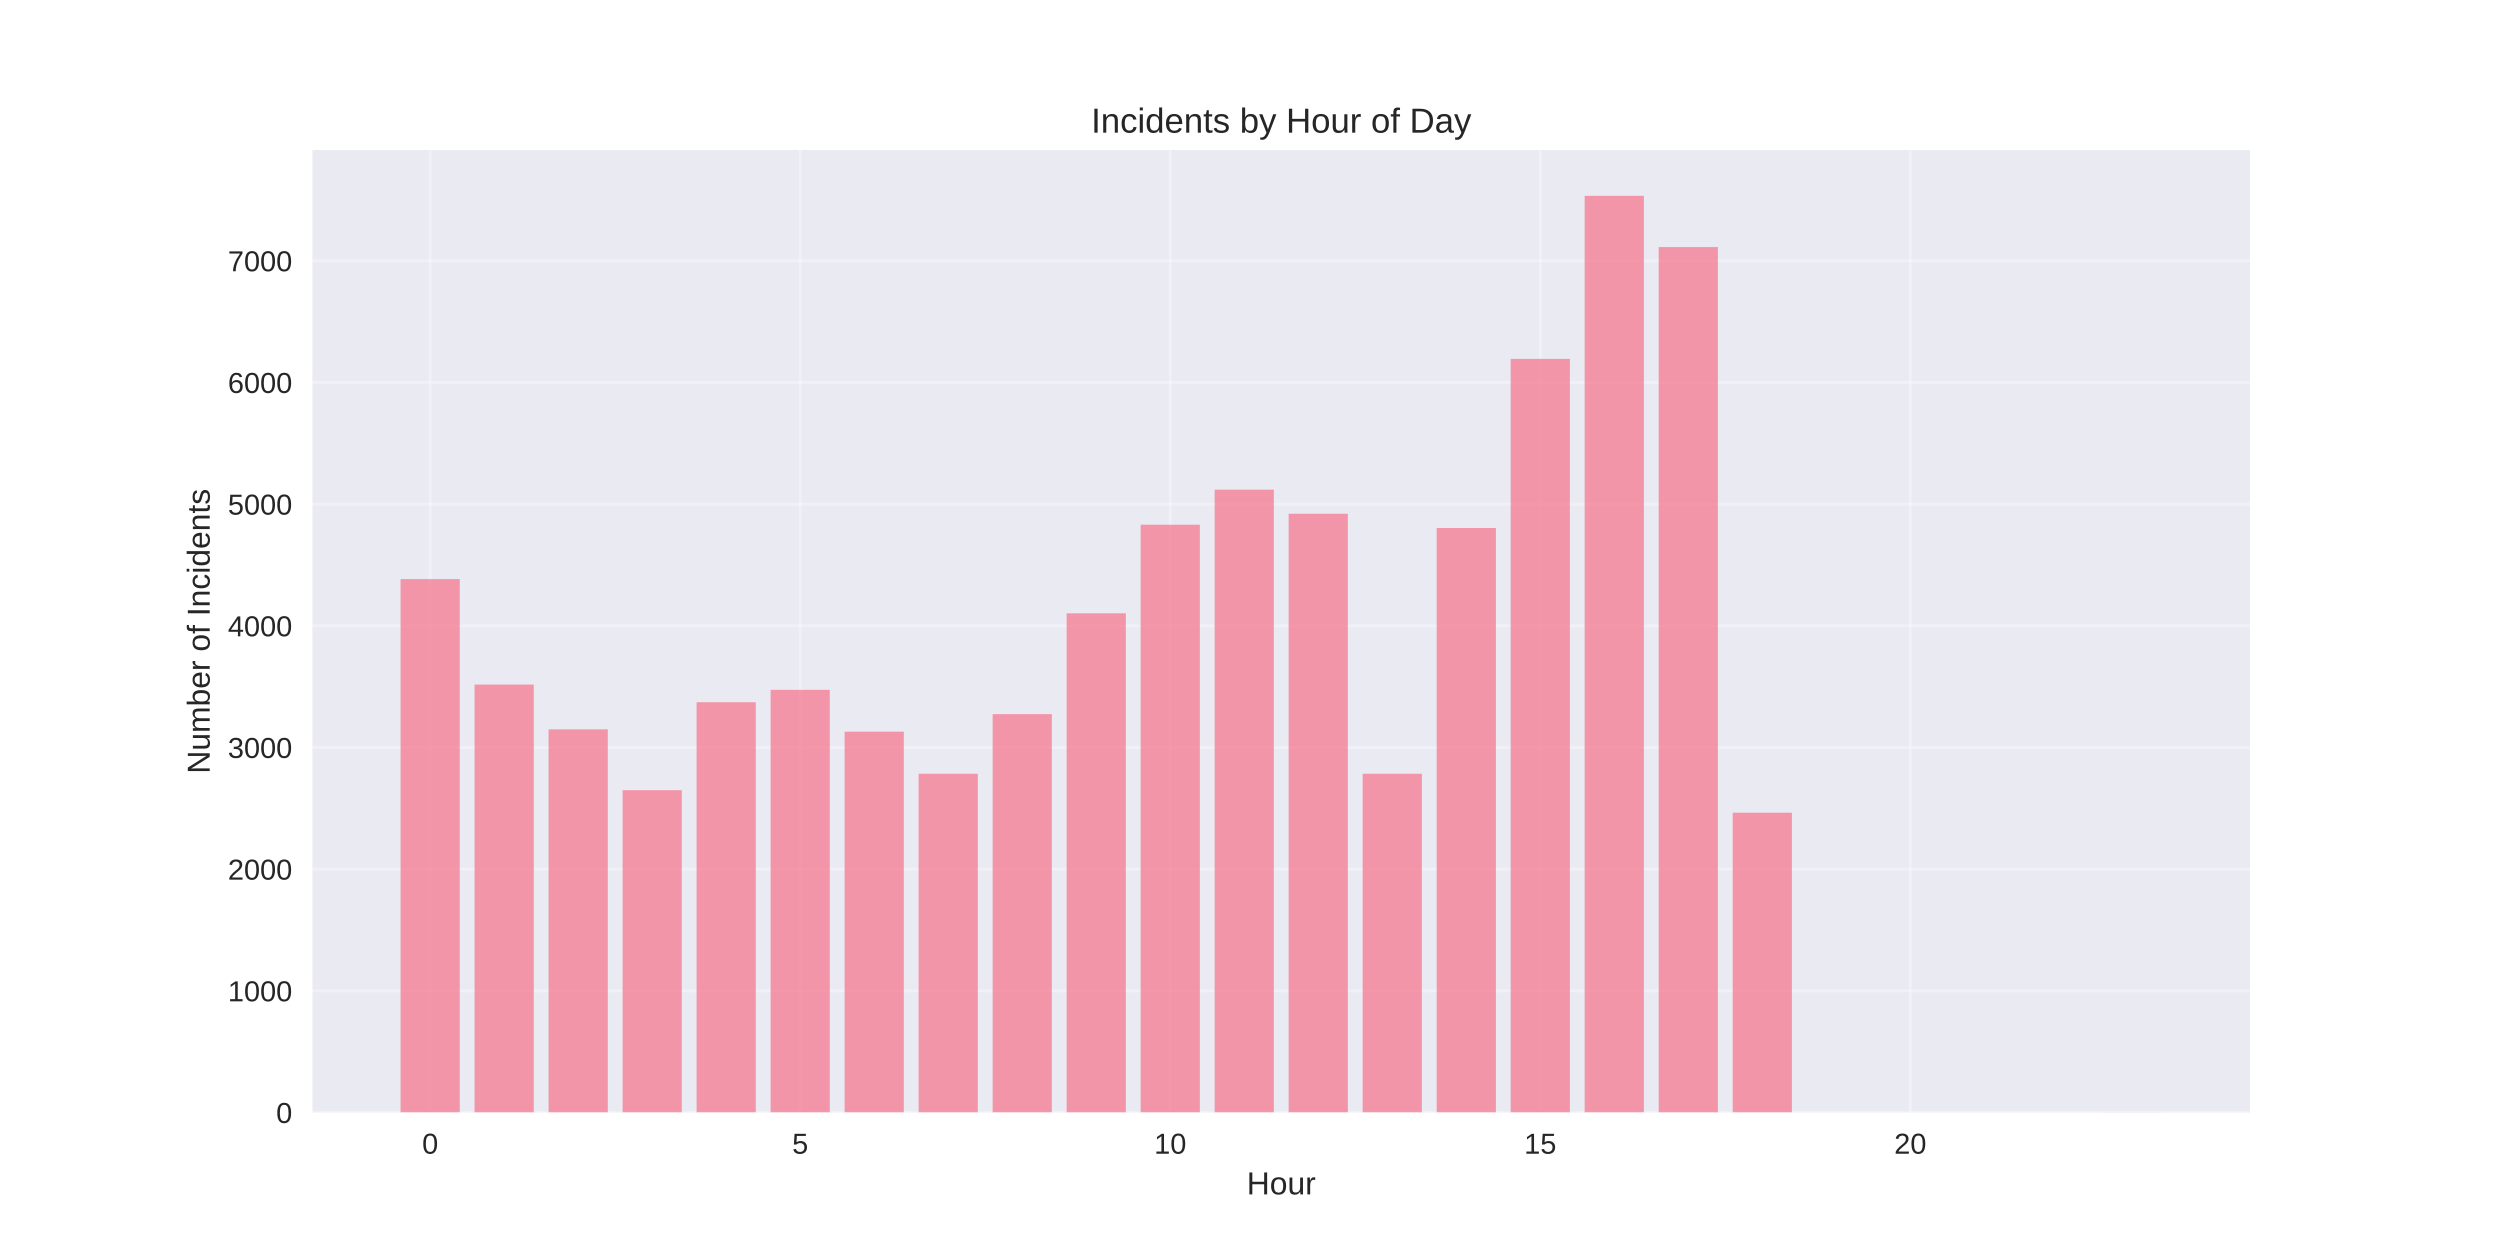
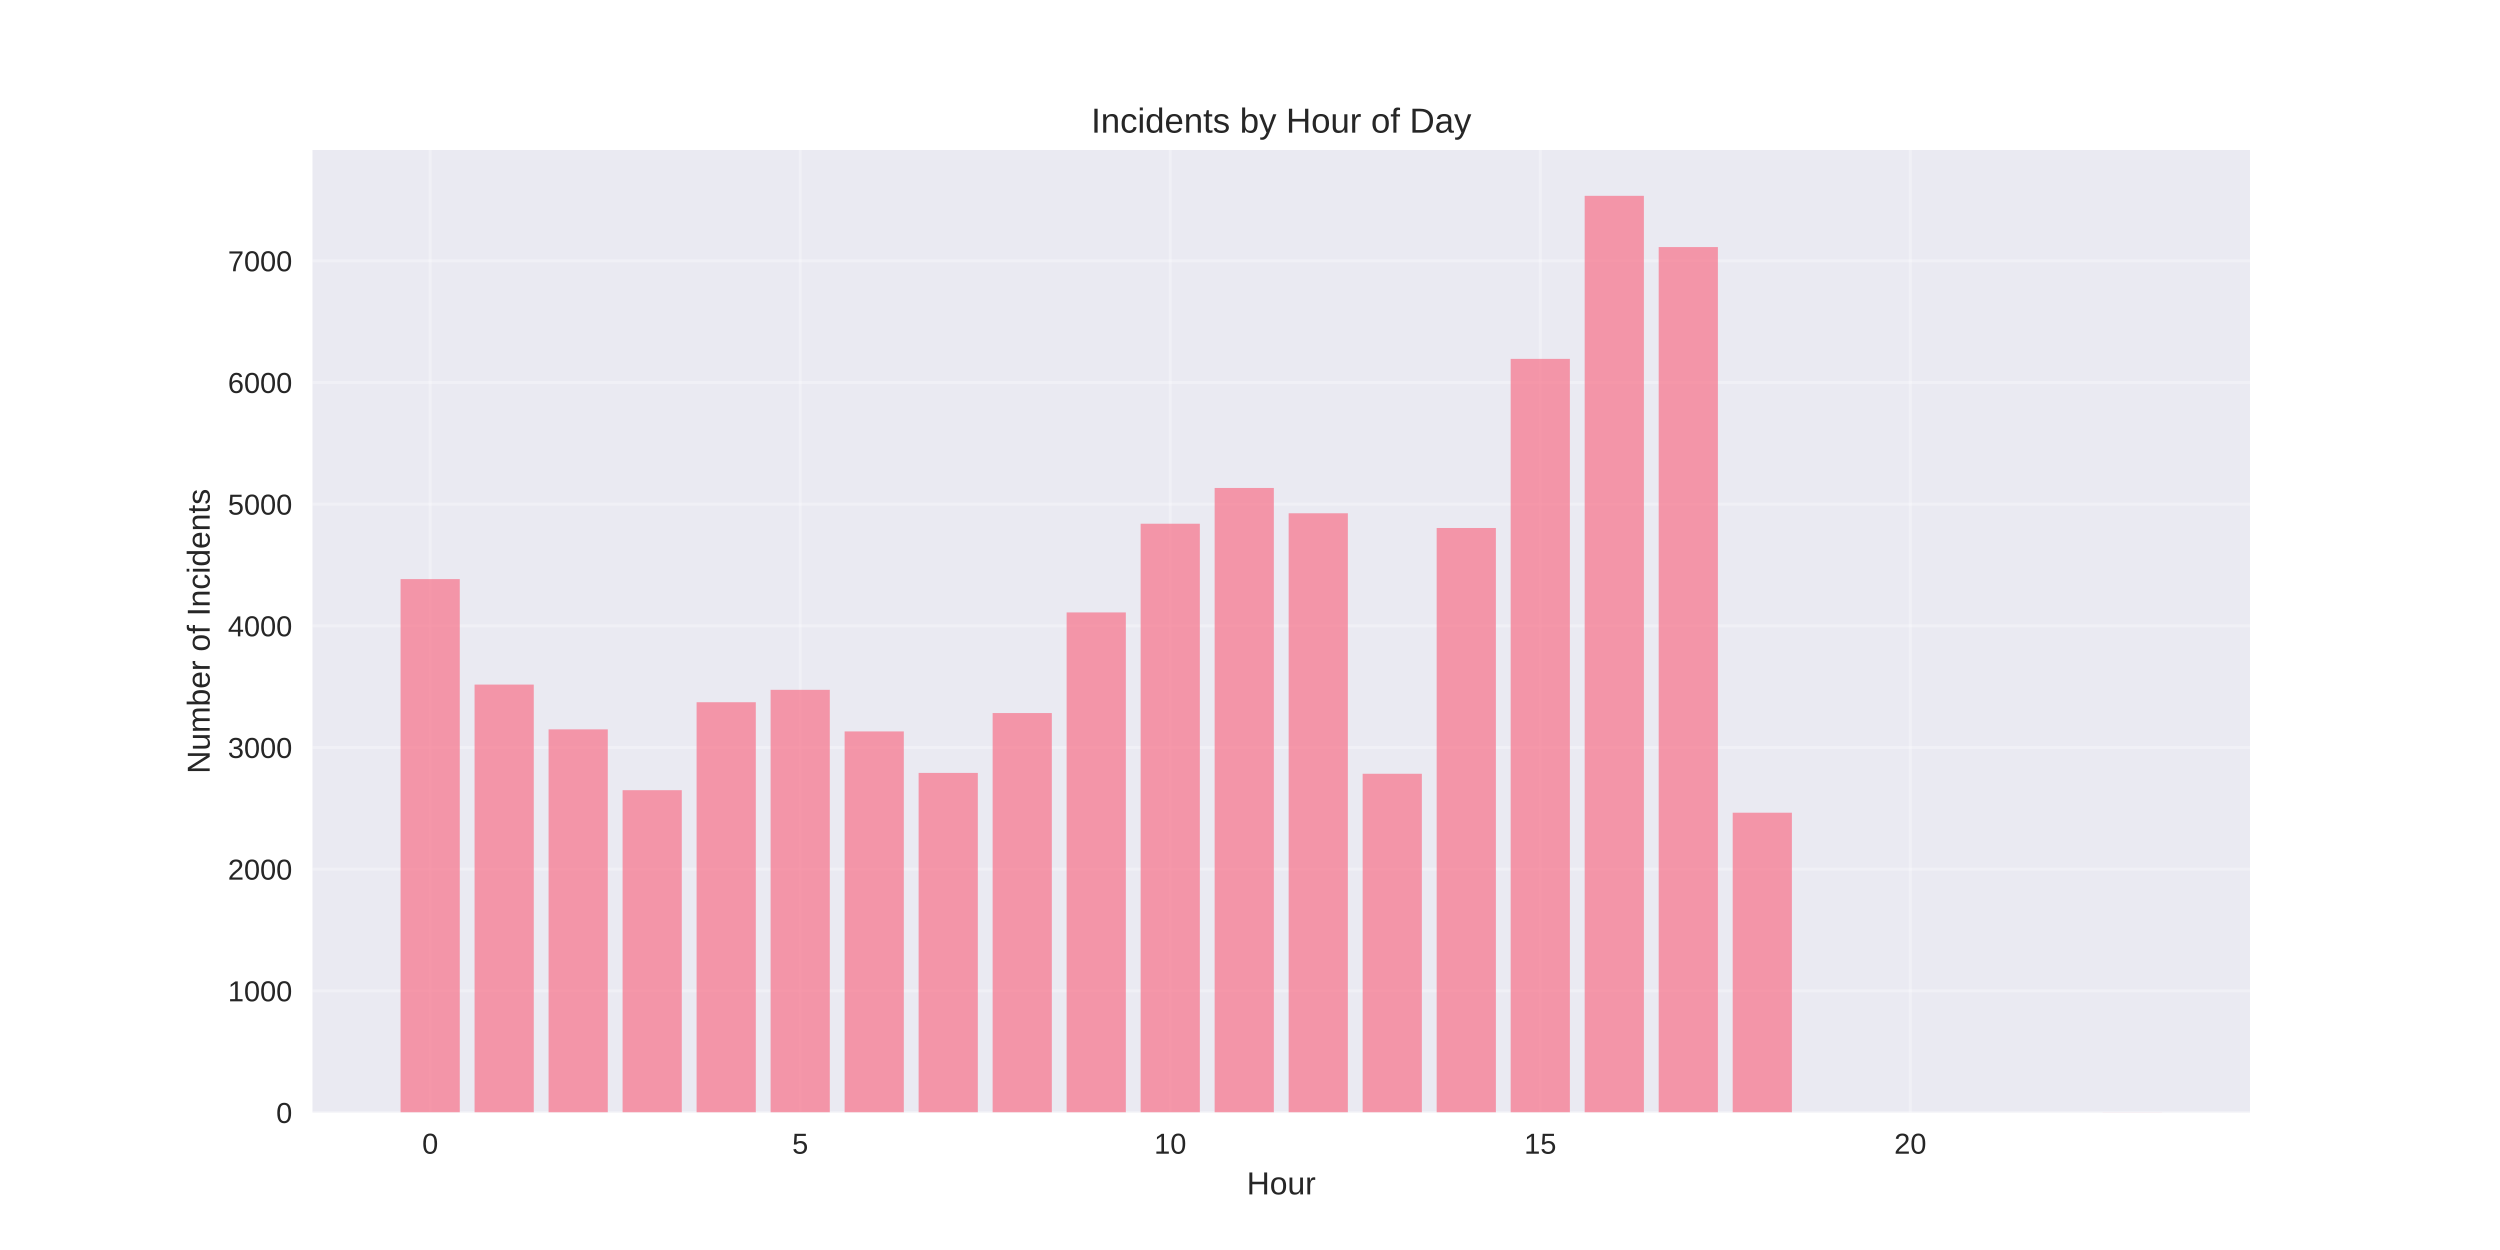
<svg xmlns="http://www.w3.org/2000/svg" width="864pt" height="432pt" viewBox="0 0 864 432" version="1.1">
  <defs>
    <style type="text/css">*{stroke-linejoin: round; stroke-linecap: butt}</style>
  </defs>
  <g id="figure_1">
    <g id="patch_1">
      <path d="M 0 432  L 864 432  L 864 0  L 0 0  z " style="fill: #ffffff" />
    </g>
    <g id="axes_1">
      <g id="patch_2">
        <path d="M 108 384.48  L 777.6 384.48  L 777.6 51.84  L 108 51.84  z " style="fill: #eaeaf2" />
      </g>
      <g id="matplotlib.axis_1">
        <g id="xtick_1">
          <g id="line2d_1">
-             <path d="M 148.667 384.48  L 148.667 51.84  " clip-path="url(#p49522a3cee)" style="fill: none; stroke: #ffffff; stroke-opacity: 0.3; stroke-linecap: round" />
+             <path d="M 148.667 384.48  L 148.667 51.84  " clip-path="url(#p19c13515d8)" style="fill: none; stroke: #ffffff; stroke-opacity: 0.3; stroke-linecap: round" />
          </g>
          <g id="line2d_2" />
          <g id="text_1">
            <text style="fill: #262626; font: 10px 'Arial', 'Liberation Sans', 'DejaVu Sans', 'Bitstream Vera Sans', sans-serif; text-anchor: middle" x="148.667" y="398.727" transform="rotate(-0 148.6671 398.7269)">0</text>
          </g>
        </g>
        <g id="xtick_2">
          <g id="line2d_3">
-             <path d="M 276.551 384.48  L 276.551 51.84  " clip-path="url(#p49522a3cee)" style="fill: none; stroke: #ffffff; stroke-opacity: 0.3; stroke-linecap: round" />
+             <path d="M 276.551 384.48  L 276.551 51.84  " clip-path="url(#p19c13515d8)" style="fill: none; stroke: #ffffff; stroke-opacity: 0.3; stroke-linecap: round" />
          </g>
          <g id="line2d_4" />
          <g id="text_2">
            <text style="fill: #262626; font: 10px 'Arial', 'Liberation Sans', 'DejaVu Sans', 'Bitstream Vera Sans', sans-serif; text-anchor: middle" x="276.551" y="398.727" transform="rotate(-0 276.551 398.7269)">5</text>
          </g>
        </g>
        <g id="xtick_3">
          <g id="line2d_5">
-             <path d="M 404.435 384.48  L 404.435 51.84  " clip-path="url(#p49522a3cee)" style="fill: none; stroke: #ffffff; stroke-opacity: 0.3; stroke-linecap: round" />
+             <path d="M 404.435 384.48  L 404.435 51.84  " clip-path="url(#p19c13515d8)" style="fill: none; stroke: #ffffff; stroke-opacity: 0.3; stroke-linecap: round" />
          </g>
          <g id="line2d_6" />
          <g id="text_3">
            <text style="fill: #262626; font: 10px 'Arial', 'Liberation Sans', 'DejaVu Sans', 'Bitstream Vera Sans', sans-serif; text-anchor: middle" x="404.435" y="398.727" transform="rotate(-0 404.4348 398.7269)">10</text>
          </g>
        </g>
        <g id="xtick_4">
          <g id="line2d_7">
-             <path d="M 532.319 384.48  L 532.319 51.84  " clip-path="url(#p49522a3cee)" style="fill: none; stroke: #ffffff; stroke-opacity: 0.3; stroke-linecap: round" />
+             <path d="M 532.319 384.48  L 532.319 51.84  " clip-path="url(#p19c13515d8)" style="fill: none; stroke: #ffffff; stroke-opacity: 0.3; stroke-linecap: round" />
          </g>
          <g id="line2d_8" />
          <g id="text_4">
            <text style="fill: #262626; font: 10px 'Arial', 'Liberation Sans', 'DejaVu Sans', 'Bitstream Vera Sans', sans-serif; text-anchor: middle" x="532.319" y="398.727" transform="rotate(-0 532.3187 398.7269)">15</text>
          </g>
        </g>
        <g id="xtick_5">
          <g id="line2d_9">
-             <path d="M 660.203 384.48  L 660.203 51.84  " clip-path="url(#p49522a3cee)" style="fill: none; stroke: #ffffff; stroke-opacity: 0.3; stroke-linecap: round" />
+             <path d="M 660.203 384.48  L 660.203 51.84  " clip-path="url(#p19c13515d8)" style="fill: none; stroke: #ffffff; stroke-opacity: 0.3; stroke-linecap: round" />
          </g>
          <g id="line2d_10" />
          <g id="text_5">
            <text style="fill: #262626; font: 10px 'Arial', 'Liberation Sans', 'DejaVu Sans', 'Bitstream Vera Sans', sans-serif; text-anchor: middle" x="660.203" y="398.727" transform="rotate(-0 660.2026 398.7269)">20</text>
          </g>
        </g>
        <g id="text_6">
          <text style="fill: #262626; font: 11px 'Arial', 'Liberation Sans', 'DejaVu Sans', 'Bitstream Vera Sans', sans-serif; text-anchor: middle" x="442.8" y="412.773" transform="rotate(-0 442.8 412.7734)">Hour</text>
        </g>
      </g>
      <g id="matplotlib.axis_2">
        <g id="ytick_1">
          <g id="line2d_11">
-             <path d="M 108 384.48  L 777.6 384.48  " clip-path="url(#p49522a3cee)" style="fill: none; stroke: #ffffff; stroke-opacity: 0.3; stroke-linecap: round" />
+             <path d="M 108 384.48  L 777.6 384.48  " clip-path="url(#p19c13515d8)" style="fill: none; stroke: #ffffff; stroke-opacity: 0.3; stroke-linecap: round" />
          </g>
          <g id="line2d_12" />
          <g id="text_7">
            <text style="fill: #262626; font: 10px 'Arial', 'Liberation Sans', 'DejaVu Sans', 'Bitstream Vera Sans', sans-serif; text-anchor: end" x="101" y="388.103" transform="rotate(-0 101 388.1034)">0</text>
          </g>
        </g>
        <g id="ytick_2">
          <g id="line2d_13">
-             <path d="M 108 342.431  L 777.6 342.431  " clip-path="url(#p49522a3cee)" style="fill: none; stroke: #ffffff; stroke-opacity: 0.3; stroke-linecap: round" />
+             <path d="M 108 342.431  L 777.6 342.431  " clip-path="url(#p19c13515d8)" style="fill: none; stroke: #ffffff; stroke-opacity: 0.3; stroke-linecap: round" />
          </g>
          <g id="line2d_14" />
          <g id="text_8">
            <text style="fill: #262626; font: 10px 'Arial', 'Liberation Sans', 'DejaVu Sans', 'Bitstream Vera Sans', sans-serif; text-anchor: end" x="101" y="346.054" transform="rotate(-0 101 346.0541)">1000</text>
          </g>
        </g>
        <g id="ytick_3">
          <g id="line2d_15">
-             <path d="M 108 300.381  L 777.6 300.381  " clip-path="url(#p49522a3cee)" style="fill: none; stroke: #ffffff; stroke-opacity: 0.3; stroke-linecap: round" />
+             <path d="M 108 300.381  L 777.6 300.381  " clip-path="url(#p19c13515d8)" style="fill: none; stroke: #ffffff; stroke-opacity: 0.3; stroke-linecap: round" />
          </g>
          <g id="line2d_16" />
          <g id="text_9">
            <text style="fill: #262626; font: 10px 'Arial', 'Liberation Sans', 'DejaVu Sans', 'Bitstream Vera Sans', sans-serif; text-anchor: end" x="101" y="304.005" transform="rotate(-0 101 304.0047)">2000</text>
          </g>
        </g>
        <g id="ytick_4">
          <g id="line2d_17">
-             <path d="M 108 258.332  L 777.6 258.332  " clip-path="url(#p49522a3cee)" style="fill: none; stroke: #ffffff; stroke-opacity: 0.3; stroke-linecap: round" />
+             <path d="M 108 258.332  L 777.6 258.332  " clip-path="url(#p19c13515d8)" style="fill: none; stroke: #ffffff; stroke-opacity: 0.3; stroke-linecap: round" />
          </g>
          <g id="line2d_18" />
          <g id="text_10">
            <text style="fill: #262626; font: 10px 'Arial', 'Liberation Sans', 'DejaVu Sans', 'Bitstream Vera Sans', sans-serif; text-anchor: end" x="101" y="261.955" transform="rotate(-0 101 261.9553)">3000</text>
          </g>
        </g>
        <g id="ytick_5">
          <g id="line2d_19">
-             <path d="M 108 216.282  L 777.6 216.282  " clip-path="url(#p49522a3cee)" style="fill: none; stroke: #ffffff; stroke-opacity: 0.3; stroke-linecap: round" />
+             <path d="M 108 216.282  L 777.6 216.282  " clip-path="url(#p19c13515d8)" style="fill: none; stroke: #ffffff; stroke-opacity: 0.3; stroke-linecap: round" />
          </g>
          <g id="line2d_20" />
          <g id="text_11">
            <text style="fill: #262626; font: 10px 'Arial', 'Liberation Sans', 'DejaVu Sans', 'Bitstream Vera Sans', sans-serif; text-anchor: end" x="101" y="219.906" transform="rotate(-0 101 219.9059)">4000</text>
          </g>
        </g>
        <g id="ytick_6">
          <g id="line2d_21">
-             <path d="M 108 174.233  L 777.6 174.233  " clip-path="url(#p49522a3cee)" style="fill: none; stroke: #ffffff; stroke-opacity: 0.3; stroke-linecap: round" />
+             <path d="M 108 174.233  L 777.6 174.233  " clip-path="url(#p19c13515d8)" style="fill: none; stroke: #ffffff; stroke-opacity: 0.3; stroke-linecap: round" />
          </g>
          <g id="line2d_22" />
          <g id="text_12">
            <text style="fill: #262626; font: 10px 'Arial', 'Liberation Sans', 'DejaVu Sans', 'Bitstream Vera Sans', sans-serif; text-anchor: end" x="101" y="177.857" transform="rotate(-0 101 177.8566)">5000</text>
          </g>
        </g>
        <g id="ytick_7">
          <g id="line2d_23">
-             <path d="M 108 132.184  L 777.6 132.184  " clip-path="url(#p49522a3cee)" style="fill: none; stroke: #ffffff; stroke-opacity: 0.3; stroke-linecap: round" />
+             <path d="M 108 132.184  L 777.6 132.184  " clip-path="url(#p19c13515d8)" style="fill: none; stroke: #ffffff; stroke-opacity: 0.3; stroke-linecap: round" />
          </g>
          <g id="line2d_24" />
          <g id="text_13">
            <text style="fill: #262626; font: 10px 'Arial', 'Liberation Sans', 'DejaVu Sans', 'Bitstream Vera Sans', sans-serif; text-anchor: end" x="101" y="135.807" transform="rotate(-0 101 135.8072)">6000</text>
          </g>
        </g>
        <g id="ytick_8">
          <g id="line2d_25">
-             <path d="M 108 90.134  L 777.6 90.134  " clip-path="url(#p49522a3cee)" style="fill: none; stroke: #ffffff; stroke-opacity: 0.3; stroke-linecap: round" />
+             <path d="M 108 90.134  L 777.6 90.134  " clip-path="url(#p19c13515d8)" style="fill: none; stroke: #ffffff; stroke-opacity: 0.3; stroke-linecap: round" />
          </g>
          <g id="line2d_26" />
          <g id="text_14">
            <text style="fill: #262626; font: 10px 'Arial', 'Liberation Sans', 'DejaVu Sans', 'Bitstream Vera Sans', sans-serif; text-anchor: end" x="101" y="93.758" transform="rotate(-0 101 93.7578)">7000</text>
          </g>
        </g>
        <g id="text_15">
          <text style="fill: #262626; font: 11px 'Arial', 'Liberation Sans', 'DejaVu Sans', 'Bitstream Vera Sans', sans-serif; text-anchor: middle" x="72.474" y="218.16" transform="rotate(-90 72.47375 218.16)">Number of Incidents</text>
        </g>
      </g>
      <g id="patch_3">
-         <path d="M 138.436 384.48  L 158.898 384.48  L 158.898 200.136  L 138.436 200.136  z " clip-path="url(#p49522a3cee)" style="fill: #f77189; opacity: 0.7" />
+         <path d="M 138.436 384.48  L 158.898 384.48  L 158.898 200.136  L 138.436 200.136  z " clip-path="url(#p19c13515d8)" style="fill: #f77189; opacity: 0.7" />
      </g>
      <g id="patch_4">
-         <path d="M 164.013 384.48  L 184.475 384.48  L 184.475 236.592  L 164.013 236.592  z " clip-path="url(#p49522a3cee)" style="fill: #f77189; opacity: 0.7" />
+         <path d="M 164.013 384.48  L 184.475 384.48  L 184.475 236.592  L 164.013 236.592  z " clip-path="url(#p19c13515d8)" style="fill: #f77189; opacity: 0.7" />
      </g>
      <g id="patch_5">
-         <path d="M 189.59 384.48  L 210.051 384.48  L 210.051 252.067  L 189.59 252.067  z " clip-path="url(#p49522a3cee)" style="fill: #f77189; opacity: 0.7" />
+         <path d="M 189.59 384.48  L 210.051 384.48  L 210.051 252.067  L 189.59 252.067  z " clip-path="url(#p19c13515d8)" style="fill: #f77189; opacity: 0.7" />
      </g>
      <g id="patch_6">
-         <path d="M 215.167 384.48  L 235.628 384.48  L 235.628 273.091  L 215.167 273.091  z " clip-path="url(#p49522a3cee)" style="fill: #f77189; opacity: 0.7" />
+         <path d="M 215.167 384.48  L 235.628 384.48  L 235.628 273.091  L 215.167 273.091  z " clip-path="url(#p19c13515d8)" style="fill: #f77189; opacity: 0.7" />
      </g>
      <g id="patch_7">
-         <path d="M 240.743 384.48  L 261.205 384.48  L 261.205 242.69  L 240.743 242.69  z " clip-path="url(#p49522a3cee)" style="fill: #f77189; opacity: 0.7" />
+         <path d="M 240.743 384.48  L 261.205 384.48  L 261.205 242.69  L 240.743 242.69  z " clip-path="url(#p19c13515d8)" style="fill: #f77189; opacity: 0.7" />
      </g>
      <g id="patch_8">
-         <path d="M 266.32 384.48  L 286.782 384.48  L 286.782 238.4  L 266.32 238.4  z " clip-path="url(#p49522a3cee)" style="fill: #f77189; opacity: 0.7" />
+         <path d="M 266.32 384.48  L 286.782 384.48  L 286.782 238.4  L 266.32 238.4  z " clip-path="url(#p19c13515d8)" style="fill: #f77189; opacity: 0.7" />
      </g>
      <g id="patch_9">
-         <path d="M 291.897 384.48  L 312.358 384.48  L 312.358 252.865  L 291.897 252.865  z " clip-path="url(#p49522a3cee)" style="fill: #f77189; opacity: 0.7" />
+         <path d="M 291.897 384.48  L 312.358 384.48  L 312.358 252.781  L 291.897 252.781  z " clip-path="url(#p19c13515d8)" style="fill: #f77189; opacity: 0.7" />
      </g>
      <g id="patch_10">
-         <path d="M 317.474 384.48  L 337.935 384.48  L 337.935 267.415  L 317.474 267.415  z " clip-path="url(#p49522a3cee)" style="fill: #f77189; opacity: 0.7" />
+         <path d="M 317.474 384.48  L 337.935 384.48  L 337.935 267.12  L 317.474 267.12  z " clip-path="url(#p19c13515d8)" style="fill: #f77189; opacity: 0.7" />
      </g>
      <g id="patch_11">
-         <path d="M 343.051 384.48  L 363.512 384.48  L 363.512 246.81  L 343.051 246.81  z " clip-path="url(#p49522a3cee)" style="fill: #f77189; opacity: 0.7" />
+         <path d="M 343.051 384.48  L 363.512 384.48  L 363.512 246.432  L 343.051 246.432  z " clip-path="url(#p19c13515d8)" style="fill: #f77189; opacity: 0.7" />
      </g>
      <g id="patch_12">
-         <path d="M 368.627 384.48  L 389.089 384.48  L 389.089 211.951  L 368.627 211.951  z " clip-path="url(#p49522a3cee)" style="fill: #f77189; opacity: 0.7" />
+         <path d="M 368.627 384.48  L 389.089 384.48  L 389.089 211.657  L 368.627 211.657  z " clip-path="url(#p19c13515d8)" style="fill: #f77189; opacity: 0.7" />
      </g>
      <g id="patch_13">
-         <path d="M 394.204 384.48  L 414.666 384.48  L 414.666 181.339  L 394.204 181.339  z " clip-path="url(#p49522a3cee)" style="fill: #f77189; opacity: 0.7" />
+         <path d="M 394.204 384.48  L 414.666 384.48  L 414.666 181.003  L 394.204 181.003  z " clip-path="url(#p19c13515d8)" style="fill: #f77189; opacity: 0.7" />
      </g>
      <g id="patch_14">
-         <path d="M 419.781 384.48  L 440.242 384.48  L 440.242 169.229  L 419.781 169.229  z " clip-path="url(#p49522a3cee)" style="fill: #f77189; opacity: 0.7" />
+         <path d="M 419.781 384.48  L 440.242 384.48  L 440.242 168.641  L 419.781 168.641  z " clip-path="url(#p19c13515d8)" style="fill: #f77189; opacity: 0.7" />
      </g>
      <g id="patch_15">
-         <path d="M 445.358 384.48  L 465.819 384.48  L 465.819 177.555  L 445.358 177.555  z " clip-path="url(#p49522a3cee)" style="fill: #f77189; opacity: 0.7" />
+         <path d="M 445.358 384.48  L 465.819 384.48  L 465.819 177.387  L 445.358 177.387  z " clip-path="url(#p19c13515d8)" style="fill: #f77189; opacity: 0.7" />
      </g>
      <g id="patch_16">
-         <path d="M 470.934 384.48  L 491.396 384.48  L 491.396 267.415  L 470.934 267.415  z " clip-path="url(#p49522a3cee)" style="fill: #f77189; opacity: 0.7" />
+         <path d="M 470.934 384.48  L 491.396 384.48  L 491.396 267.415  L 470.934 267.415  z " clip-path="url(#p19c13515d8)" style="fill: #f77189; opacity: 0.7" />
      </g>
      <g id="patch_17">
-         <path d="M 496.511 384.48  L 516.973 384.48  L 516.973 182.475  L 496.511 182.475  z " clip-path="url(#p49522a3cee)" style="fill: #f77189; opacity: 0.7" />
+         <path d="M 496.511 384.48  L 516.973 384.48  L 516.973 182.475  L 496.511 182.475  z " clip-path="url(#p19c13515d8)" style="fill: #f77189; opacity: 0.7" />
      </g>
      <g id="patch_18">
-         <path d="M 522.088 384.48  L 542.549 384.48  L 542.549 124.026  L 522.088 124.026  z " clip-path="url(#p49522a3cee)" style="fill: #f77189; opacity: 0.7" />
+         <path d="M 522.088 384.48  L 542.549 384.48  L 542.549 124.026  L 522.088 124.026  z " clip-path="url(#p19c13515d8)" style="fill: #f77189; opacity: 0.7" />
      </g>
      <g id="patch_19">
-         <path d="M 547.665 384.48  L 568.126 384.48  L 568.126 67.68  L 547.665 67.68  z " clip-path="url(#p49522a3cee)" style="fill: #f77189; opacity: 0.7" />
+         <path d="M 547.665 384.48  L 568.126 384.48  L 568.126 67.68  L 547.665 67.68  z " clip-path="url(#p19c13515d8)" style="fill: #f77189; opacity: 0.7" />
      </g>
      <g id="patch_20">
-         <path d="M 573.242 384.48  L 593.703 384.48  L 593.703 85.383  L 573.242 85.383  z " clip-path="url(#p49522a3cee)" style="fill: #f77189; opacity: 0.7" />
+         <path d="M 573.242 384.48  L 593.703 384.48  L 593.703 85.383  L 573.242 85.383  z " clip-path="url(#p19c13515d8)" style="fill: #f77189; opacity: 0.7" />
      </g>
      <g id="patch_21">
-         <path d="M 598.818 384.48  L 619.28 384.48  L 619.28 280.87  L 598.818 280.87  z " clip-path="url(#p49522a3cee)" style="fill: #f77189; opacity: 0.7" />
+         <path d="M 598.818 384.48  L 619.28 384.48  L 619.28 280.87  L 598.818 280.87  z " clip-path="url(#p19c13515d8)" style="fill: #f77189; opacity: 0.7" />
      </g>
      <g id="patch_22">
-         <path d="M 726.702 384.48  L 747.164 384.48  L 747.164 384.438  L 726.702 384.438  z " clip-path="url(#p49522a3cee)" style="fill: #f77189; opacity: 0.7" />
+         <path d="M 726.702 384.48  L 747.164 384.48  L 747.164 384.438  L 726.702 384.438  z " clip-path="url(#p19c13515d8)" style="fill: #f77189; opacity: 0.7" />
      </g>
      <g id="patch_23">
        <path d="M 108 384.48  L 108 51.84  " style="fill: none" />
      </g>
      <g id="patch_24">
        <path d="M 777.6 384.48  L 777.6 51.84  " style="fill: none" />
      </g>
      <g id="patch_25">
        <path d="M 108 384.48  L 777.6 384.48  " style="fill: none" />
      </g>
      <g id="patch_26">
        <path d="M 108 51.84  L 777.6 51.84  " style="fill: none" />
      </g>
      <g id="text_16">
        <text style="fill: #262626; font: 12px 'Arial', 'Liberation Sans', 'DejaVu Sans', 'Bitstream Vera Sans', sans-serif; text-anchor: middle" x="442.8" y="45.84" transform="rotate(-0 442.8 45.84)">Incidents by Hour of Day</text>
      </g>
    </g>
  </g>
  <defs>
-     <clipPath id="p49522a3cee">
+     <clipPath id="p19c13515d8">
      <rect x="108" y="51.84" width="669.6" height="332.64" />
    </clipPath>
  </defs>
</svg>
